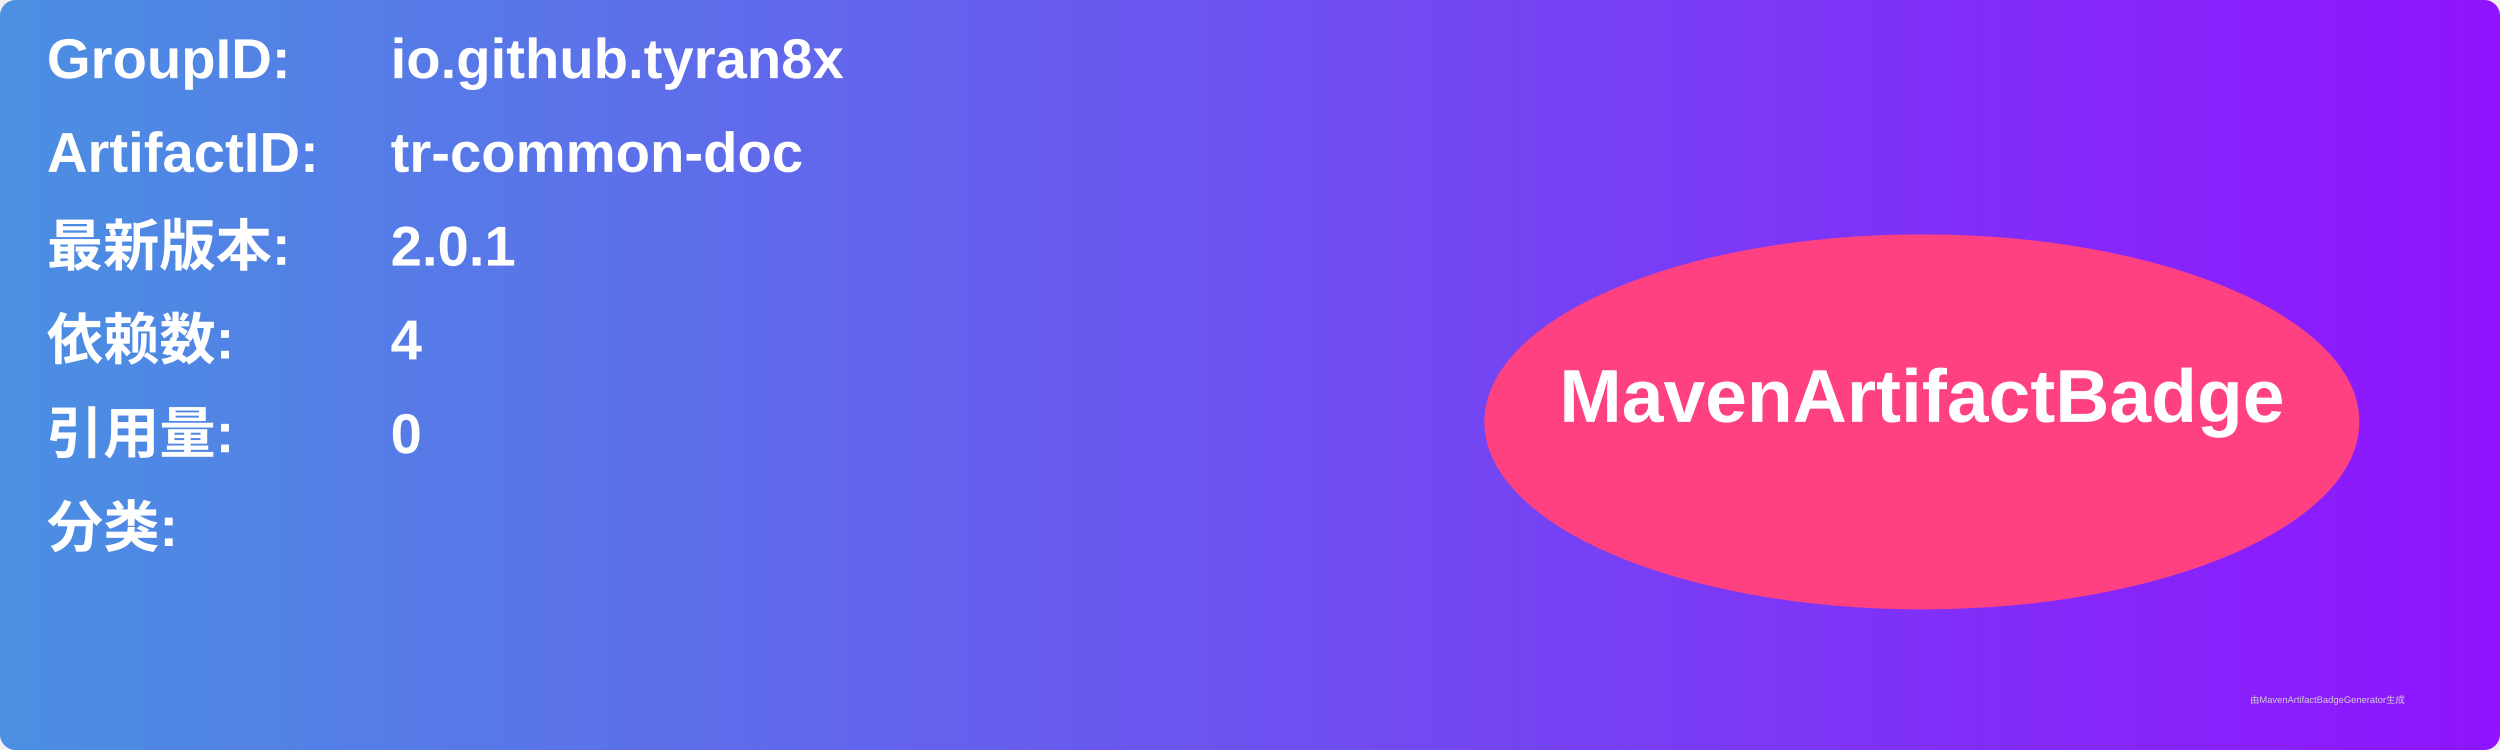
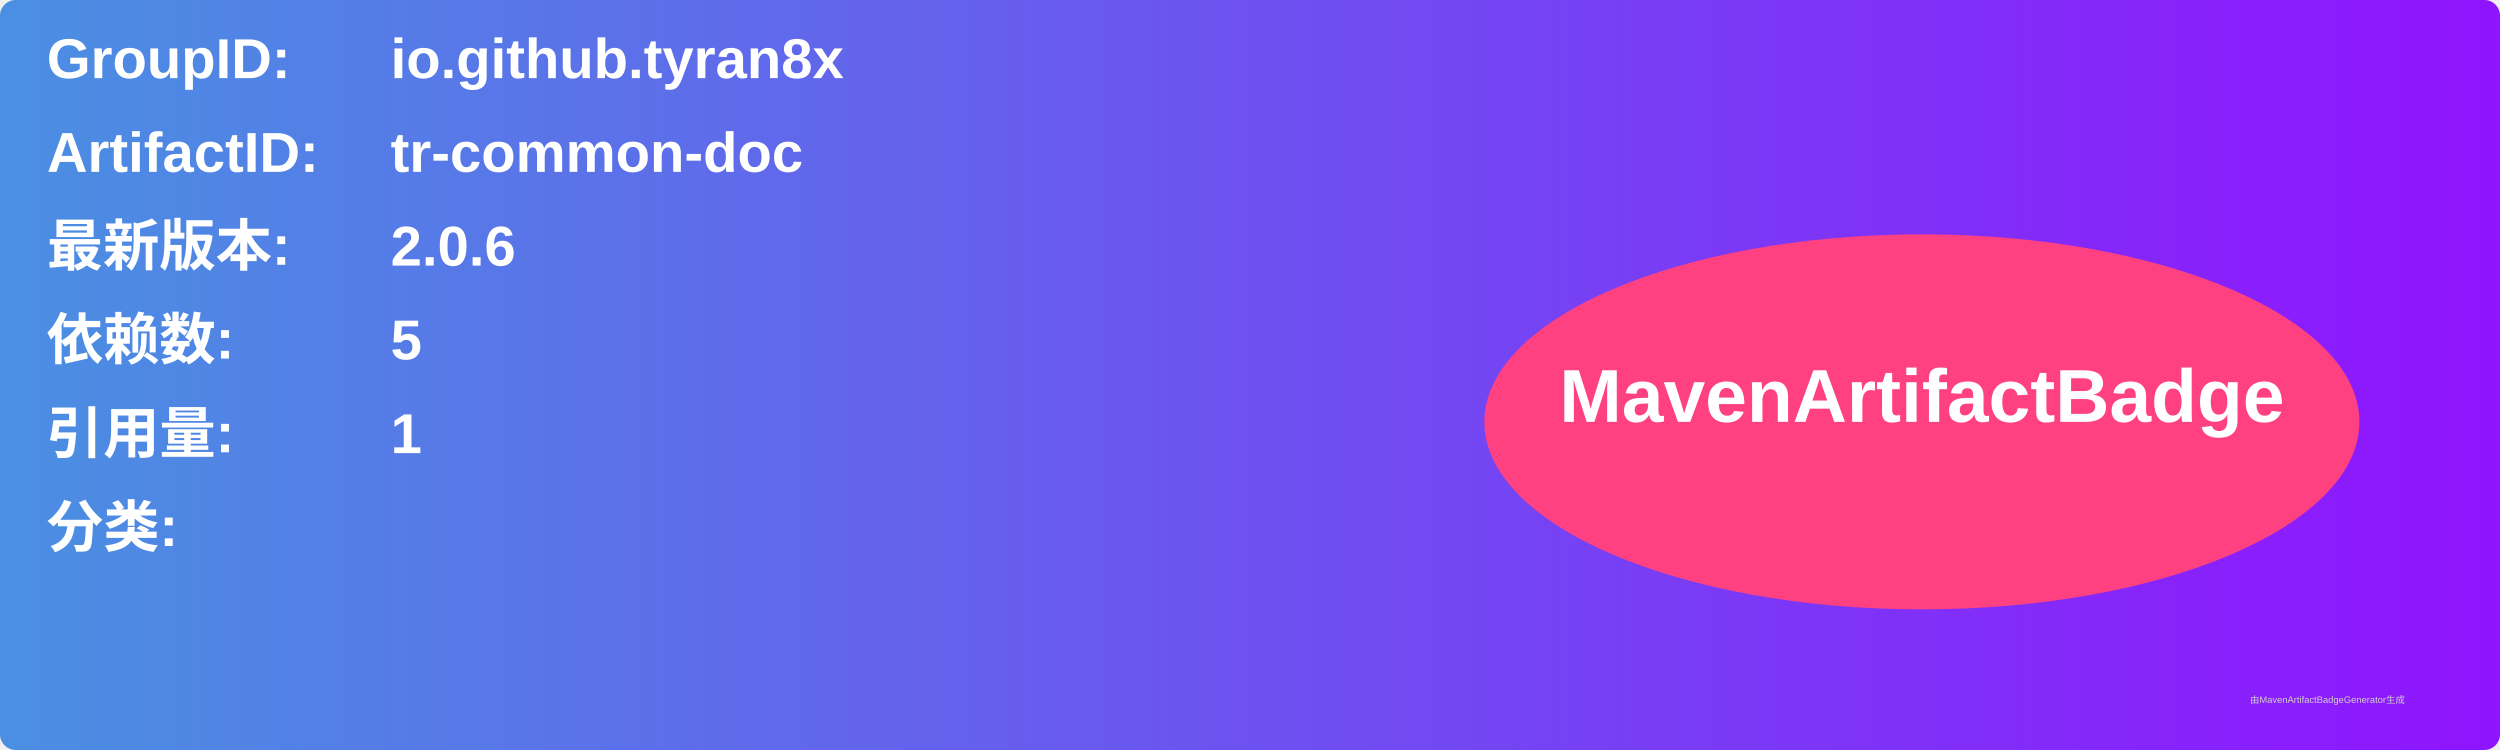
<svg xmlns="http://www.w3.org/2000/svg" width="800" height="240" viewBox="0 0 800 240">
  <linearGradient id="grad" x1="0%" y1="0%" x2="100%" y2="0%">
    <stop offset="0%" stop-color="#4a90e2" />
    <stop offset="100%" stop-color="#9013fe" />
  </linearGradient>
  <rect width="100%" height="100%" rx="5" ry="5" fill="url(#grad)" />
  <g transform="translate(15, 15)">
    <text x="0" y="10" font-family="Arial" font-size="18" fill="white" font-weight="bold" width="260">GroupID:</text>
    <text x="110" y="10" font-family="Arial" font-size="18" fill="white" font-weight="bold" width="460">io.github.tyran8x</text>
    <text x="0" y="40" font-family="Arial" font-size="18" fill="white" font-weight="bold" width="260">ArtifactID:</text>
    <text x="110" y="40" font-family="Arial" font-size="18" fill="white" font-weight="bold" width="460">tr-common-doc</text>
    <text x="0" y="70" font-family="Arial" font-size="18" fill="white" font-weight="bold">最新版本:</text>
    <text x="110" y="70" font-family="Arial" font-size="18" fill="white" font-weight="bold">
-       <tspan font-weight="bold">2.0.1</tspan>
+       <tspan font-weight="bold">2.0.6</tspan>
    </text>
    <text x="0" y="100" font-family="Arial" font-size="18" fill="white" font-weight="bold">依赖数: </text>
    <text x="110" y="100" font-family="Arial" font-size="18" fill="white">
-       <tspan font-weight="bold">4</tspan>
+       <tspan font-weight="bold">5</tspan>
    </text>
    <text x="0" y="130" font-family="Arial" font-size="18" fill="white" font-weight="bold">引用量: </text>
    <text x="110" y="130" font-family="Arial" font-size="18" fill="white">
-       <tspan font-weight="bold">0</tspan>
+       <tspan font-weight="bold">1</tspan>
    </text>
    <text x="0" y="160" font-family="Arial" font-size="18" fill="white" font-weight="bold">分类:</text>
    <text x="10" y="190" font-family="Arial" font-size="10" fill="white">
      <tspan font-weight="bold" />
    </text>
    <ellipse cx="600" cy="120" rx="140" ry="60" fill="#ff4081" />
    <text x="600" y="120" text-anchor="middle" font-family="Arial" font-size="24" fill="white" font-weight="bold">MavenArtifactBadge</text>
  </g>
  <text x="720" y="225" font-family="Arial" font-size="3" fill="#d0d0d0">由MavenArtifactBadgeGenerator生成</text>
</svg>
